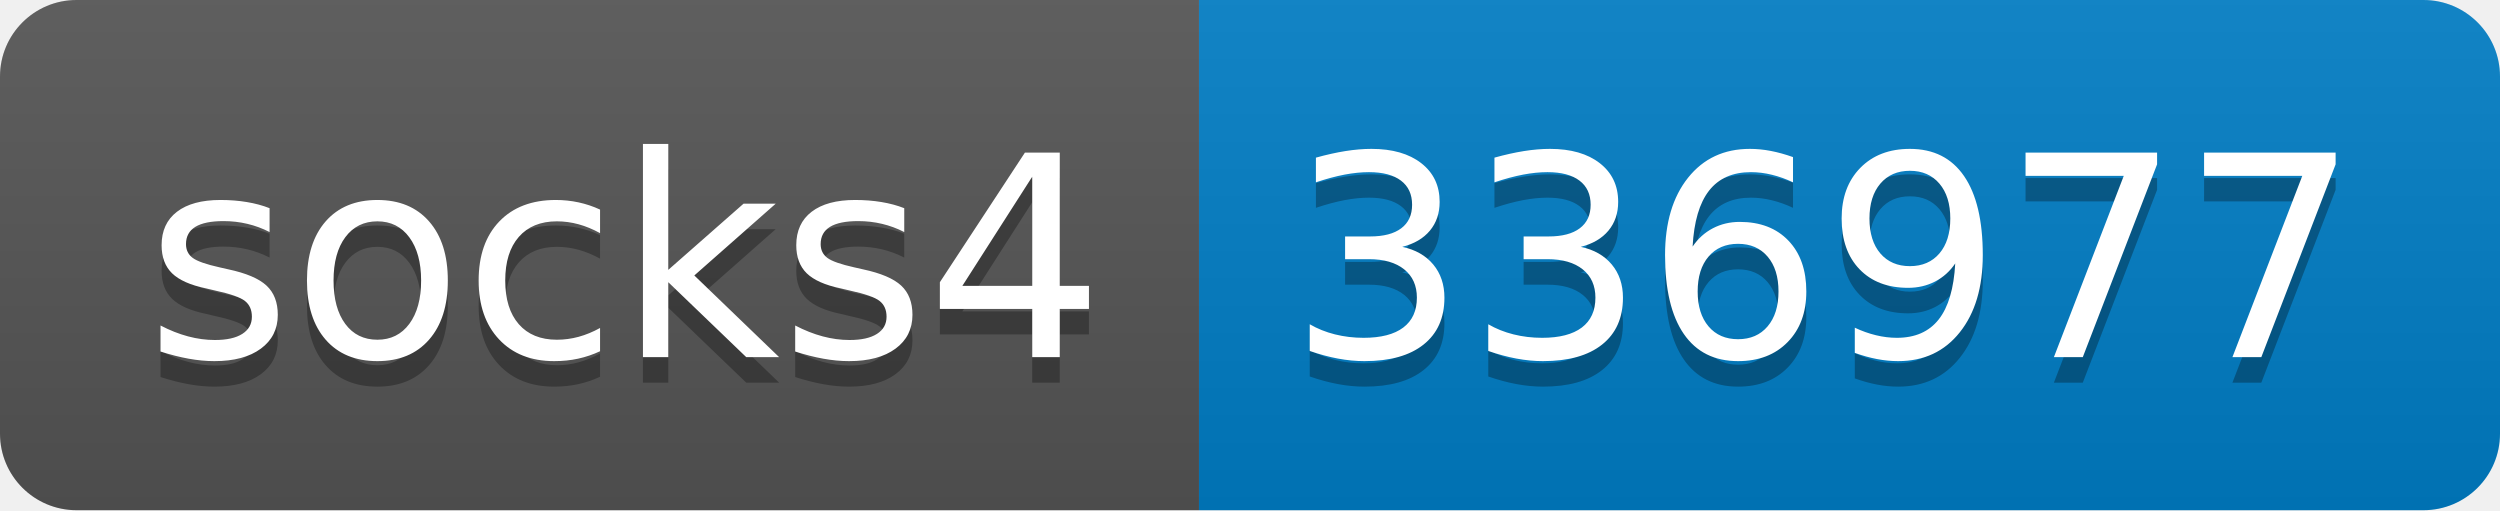
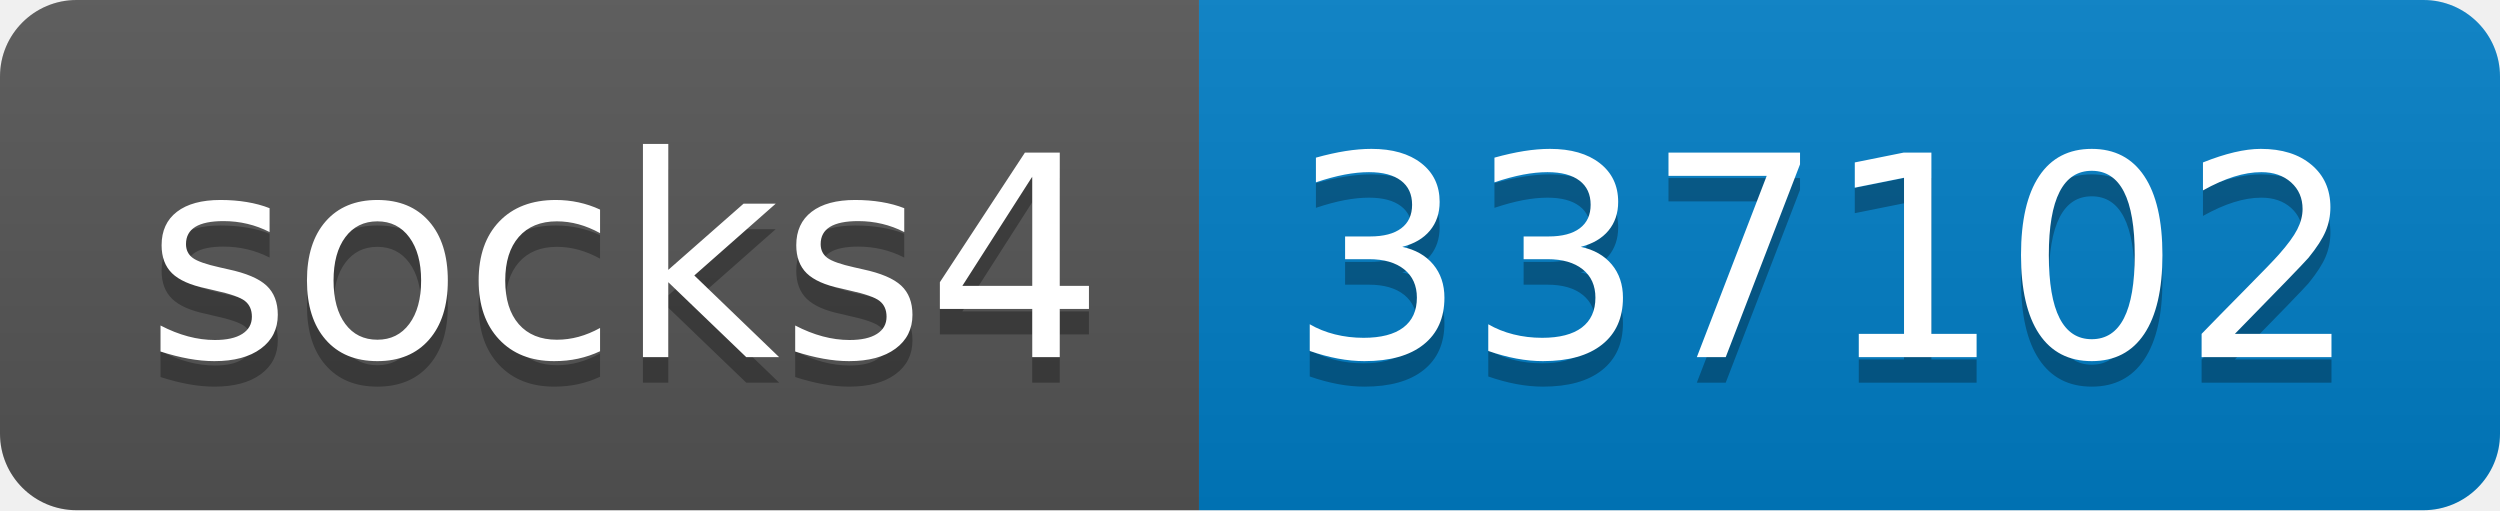
- <svg xmlns="http://www.w3.org/2000/svg" width="98" height="20" role="img" aria-label="socks4: 336977">
+ <svg xmlns="http://www.w3.org/2000/svg" width="98" height="20" role="img" aria-label="socks4: 337102">
  <linearGradient id="s" x2="0" y2="100%">
    <stop offset="0" stop-color="#bbb" stop-opacity=".1" />
    <stop offset="1" stop-opacity=".1" />
  </linearGradient>
  <clipPath id="r">
    <rect width="98" height="20" rx="3" fill="#fff" />
  </clipPath>
  <g clip-path="url(#r)">
    <rect width="47" height="20" fill="#555" />
    <rect x="47" width="51" height="20" fill="#007ec6" />
    <rect width="98" height="20" fill="url(#s)" />
  </g>
  <g fill="#fff" text-anchor="middle" font-family="Verdana,Geneva,DejaVu Sans,sans-serif" text-rendering="geometricPrecision" font-size="110">
    <text aria-hidden="true" x="245" y="150" fill="#010101" fill-opacity=".3" transform="scale(.1)" textLength="370">socks4</text>
    <text x="245" y="140" transform="scale(.1)" fill="#fff" textLength="370">socks4</text>
-     <text aria-hidden="true" x="715" y="150" fill="#010101" fill-opacity=".3" transform="scale(.1)" textLength="410">336977</text>
-     <text x="715" y="140" transform="scale(.1)" fill="#fff" textLength="410">336977</text>
+     <text aria-hidden="true" x="715" y="150" fill="#010101" fill-opacity=".3" transform="scale(.1)" textLength="410">337102</text>
+     <text x="715" y="140" transform="scale(.1)" fill="#fff" textLength="410">337102</text>
  </g>
</svg>
